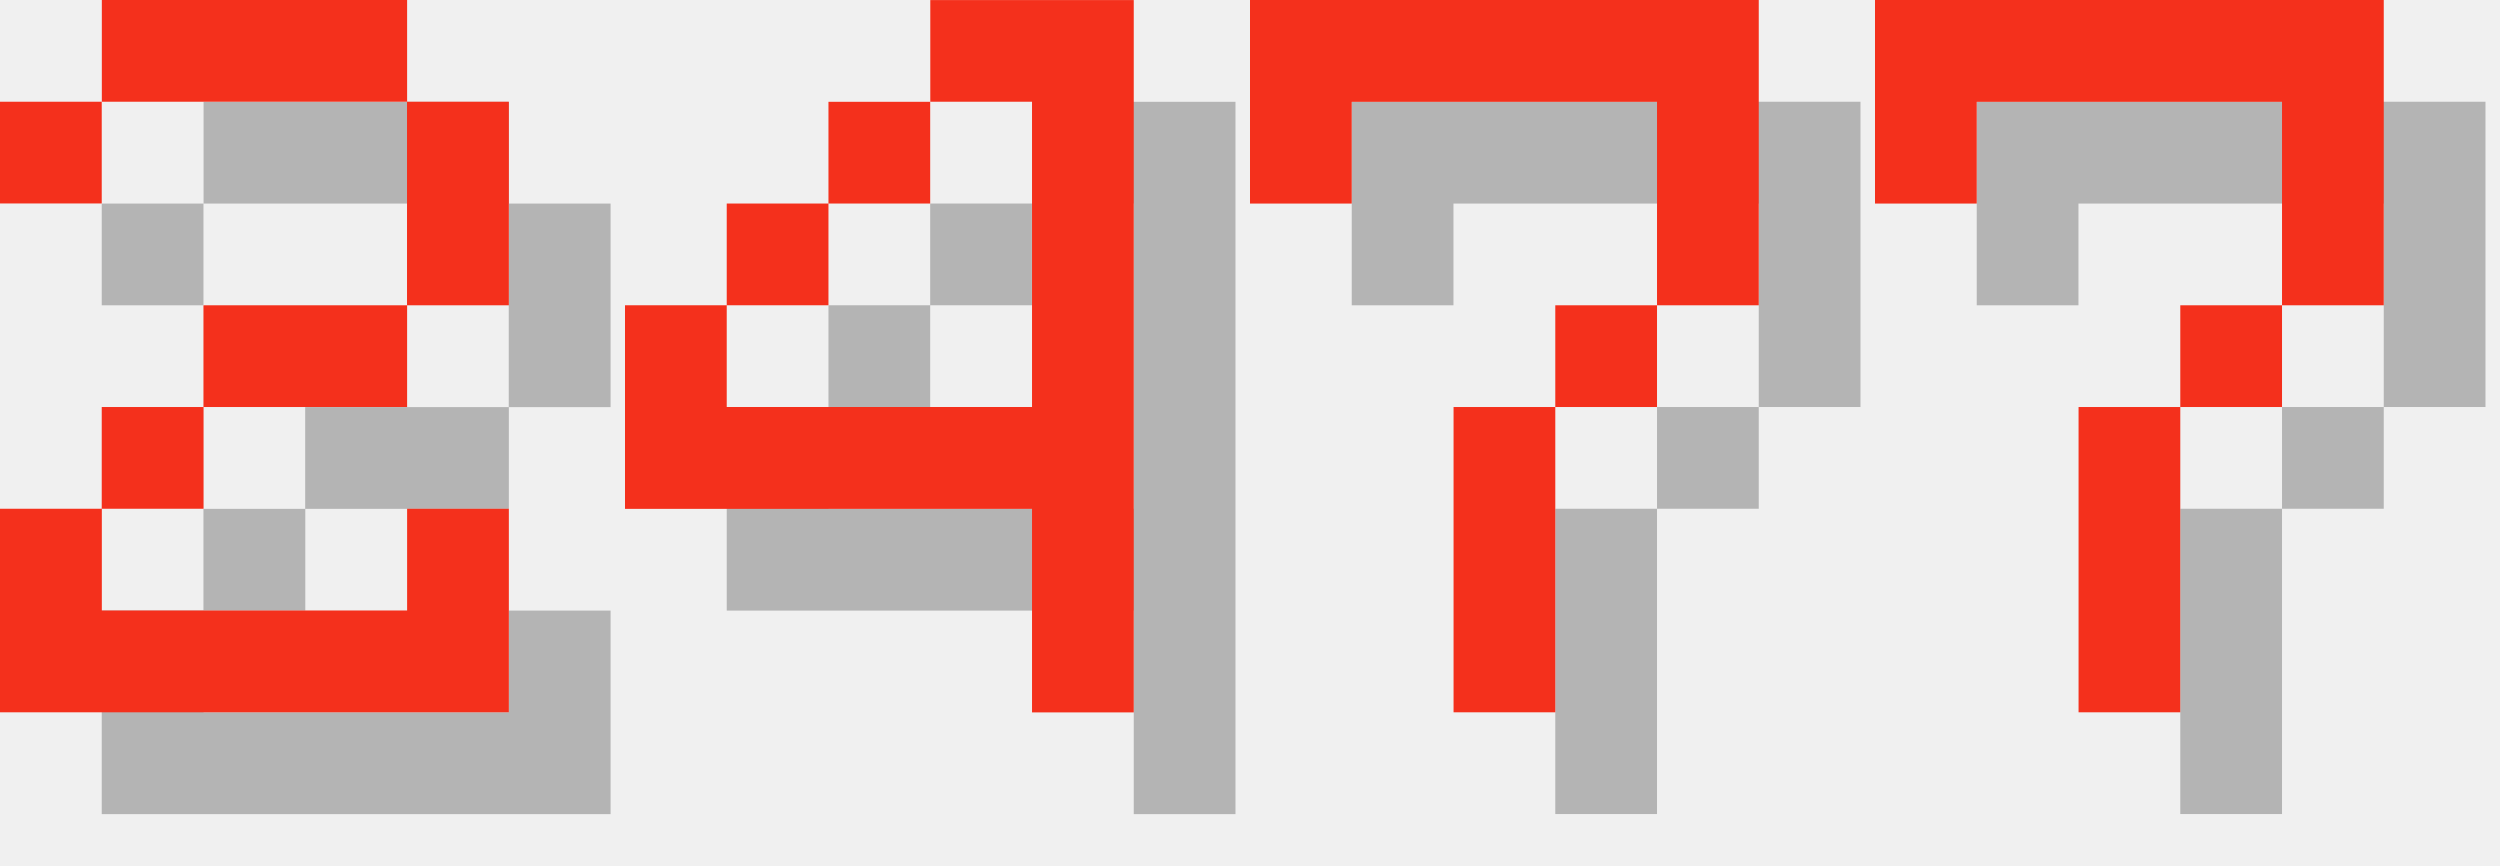
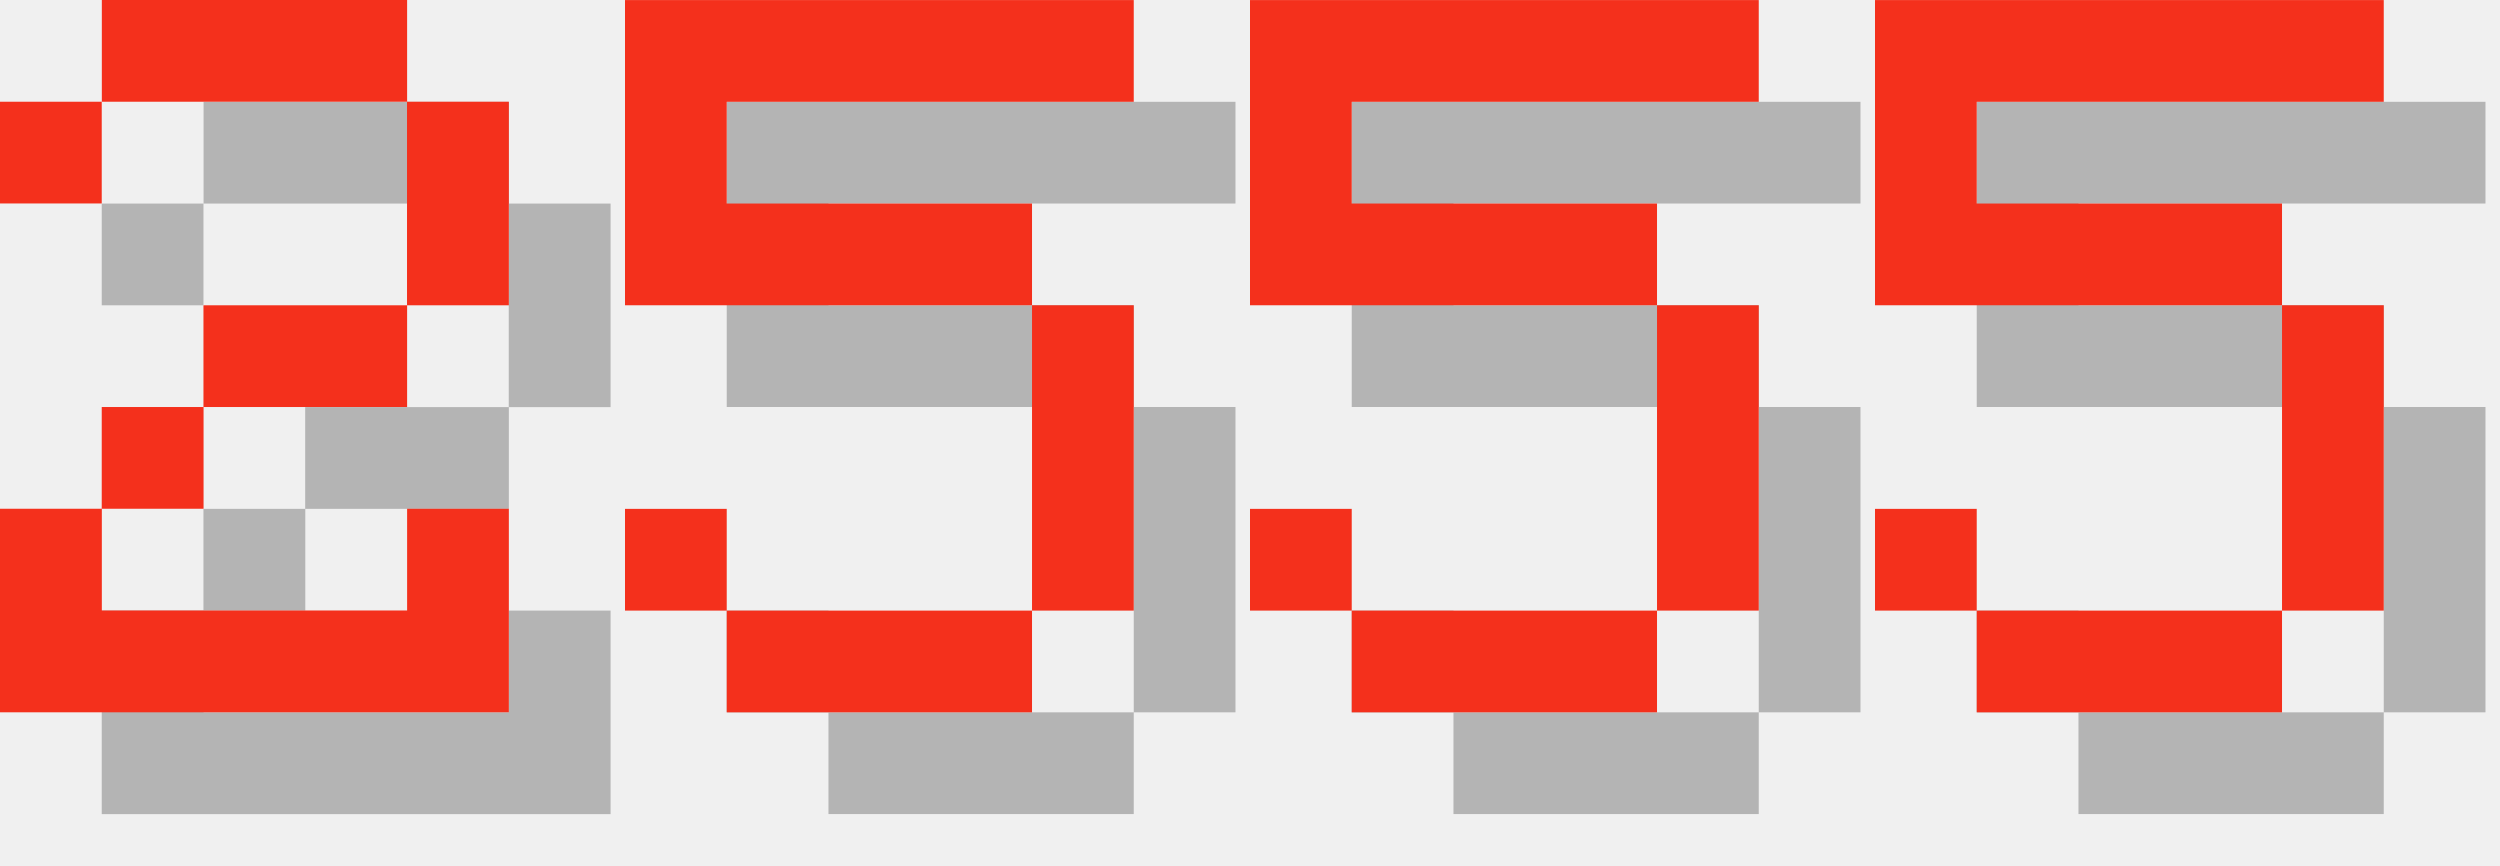
<svg xmlns="http://www.w3.org/2000/svg" version="1.1" width="104.0" height="36">
  <style>
        .text-foreground {
            fill: #F4301C;
        }
        .text-shadow {
            fill: #000000;
            fill-opacity: 0.25;
        }
    </style>
  <g class="digit" id="digit_2" transform="translate(0.0, 0), scale(4)">
    <path id="digit_2_shadow" class="text-shadow" d="m1.058 2.117v1.058h1.058v-1.058h3.175v2.117h-2.117v1.058h-1.058v1.058h-1.058v2.117h5.292v-2.117h-1.058v1.058h-3.175v-1.058h1.058v-1.058h2.117v-1.058h1.058v-2.117h-1.058v-1.058h-3.175v1.058h-1.058z" fill-opacity=".5" style="paint-order:stroke fill markers" />
    <path id="digit_2_fg" class="text-foreground" d="m0 1.058v1.058h1.058v-1.058h3.175v2.117h-2.117v1.058h-1.058v1.058h-1.058v2.117h5.292v-2.117h-1.058v1.058h-3.175v-1.058h1.058v-1.058h2.117v-1.058h1.058v-2.117h-1.058v-1.058h-3.175v1.058h-1.058z" fill="#fff" style="paint-order:stroke fill markers" />
  </g>
-   <g class="digit" id="digit_4" transform="translate(26.0, 0), scale(4)">
-     <path id="digit_4_shadow" class="text-shadow" d="m4.233 1.058v1.058h1.058v3.175h-3.175v-1.058h-1.058v2.117h4.233v2.117h1.058v-7.408h-2.117zm-2.117 3.175h1.058v-1.058h-1.058v1.058zm1.058-1.058h1.058v-1.058h-1.058v1.058z" fill-opacity=".5" style="paint-order:stroke fill markers" />
-     <path id="digit_4_fg" class="text-foreground" d="m3.175 0v1.058h1.058v3.175h-3.175v-1.058h-1.058v2.117h4.233v2.117h1.058v-7.408h-2.117zm-2.117 3.175h1.058v-1.058h-1.058v1.058zm1.058-1.058h1.058v-1.058h-1.058v1.058z" fill="#fff" style="paint-order:stroke fill markers" />
+   <g class="digit" id="digit_5" transform="translate(26.0, 0), scale(4)">
+     <path id="digit_5_shadow" class="text-shadow" d="m1.058 1.058v3.175h4.233v3.175h-3.175v-1.058h-1.058v1.058h1.058v1.058h3.175v-1.058h1.058v-3.175h-1.058v-1.058h-3.175v-1.058h4.233v-1.058h-5.292z" fill-opacity=".5" style="paint-order:stroke fill markers" />
+     <path id="digit_5_fg" class="text-foreground" d="m0 0v3.175h4.233v3.175h-3.175v-1.058h-1.058v1.058h1.058v1.058h3.175v-1.058h1.058v-3.175h-1.058v-1.058h-3.175v-1.058h4.233v-1.058h-5.292z" fill="#fff" style="paint-order:stroke fill markers" />
  </g>
-   <g class="digit" id="digit_7" transform="translate(52.0, 0), scale(4)">
-     <path id="digit_7_shadow" class="text-shadow" d="m1.058 1.058 2e-6 2.117h1.058v-1.058h3.175v1.058l2e-7 1.058h-1.058v1.058h-1.058l4e-7 3.175 1.058 1e-7v-3.175h1.058v-1.058h1.058l5e-7 -1.058v-2.117z" fill-opacity=".5" style="paint-order:stroke fill markers" />
-     <path id="digit_7_fg" class="text-foreground" d="m0 0 2e-6 2.117h1.058v-1.058h3.175v1.058l2e-7 1.058h-1.058v1.058h-1.058l4e-7 3.175 1.058 1e-7v-3.175h1.058v-1.058h1.058l5e-7 -1.058v-2.117z" fill="#fff" style="paint-order:stroke fill markers" />
+   <g class="digit" id="digit_5" transform="translate(52.0, 0), scale(4)">
+     <path id="digit_5_shadow" class="text-shadow" d="m1.058 1.058v3.175h4.233v3.175h-3.175v-1.058h-1.058v1.058h1.058v1.058h3.175v-1.058h1.058v-3.175h-1.058v-1.058h-3.175v-1.058h4.233v-1.058h-5.292z" fill-opacity=".5" style="paint-order:stroke fill markers" />
+     <path id="digit_5_fg" class="text-foreground" d="m0 0v3.175h4.233v3.175h-3.175v-1.058h-1.058v1.058h1.058v1.058h3.175v-1.058h1.058v-3.175h-1.058v-1.058h-3.175v-1.058h4.233v-1.058h-5.292z" fill="#fff" style="paint-order:stroke fill markers" />
  </g>
-   <g class="digit" id="digit_7" transform="translate(78.0, 0), scale(4)">
-     <path id="digit_7_shadow" class="text-shadow" d="m1.058 1.058 2e-6 2.117h1.058v-1.058h3.175v1.058l2e-7 1.058h-1.058v1.058h-1.058l4e-7 3.175 1.058 1e-7v-3.175h1.058v-1.058h1.058l5e-7 -1.058v-2.117z" fill-opacity=".5" style="paint-order:stroke fill markers" />
-     <path id="digit_7_fg" class="text-foreground" d="m0 0 2e-6 2.117h1.058v-1.058h3.175v1.058l2e-7 1.058h-1.058v1.058h-1.058l4e-7 3.175 1.058 1e-7v-3.175h1.058v-1.058h1.058l5e-7 -1.058v-2.117z" fill="#fff" style="paint-order:stroke fill markers" />
+   <g class="digit" id="digit_5" transform="translate(78.0, 0), scale(4)">
+     <path id="digit_5_shadow" class="text-shadow" d="m1.058 1.058v3.175h4.233v3.175h-3.175v-1.058h-1.058v1.058h1.058v1.058h3.175v-1.058h1.058v-3.175h-1.058v-1.058h-3.175v-1.058h4.233v-1.058h-5.292z" fill-opacity=".5" style="paint-order:stroke fill markers" />
+     <path id="digit_5_fg" class="text-foreground" d="m0 0v3.175h4.233v3.175h-3.175v-1.058h-1.058v1.058h1.058v1.058h3.175v-1.058h1.058v-3.175h-1.058v-1.058h-3.175v-1.058h4.233v-1.058h-5.292z" fill="#fff" style="paint-order:stroke fill markers" />
  </g>
</svg>
